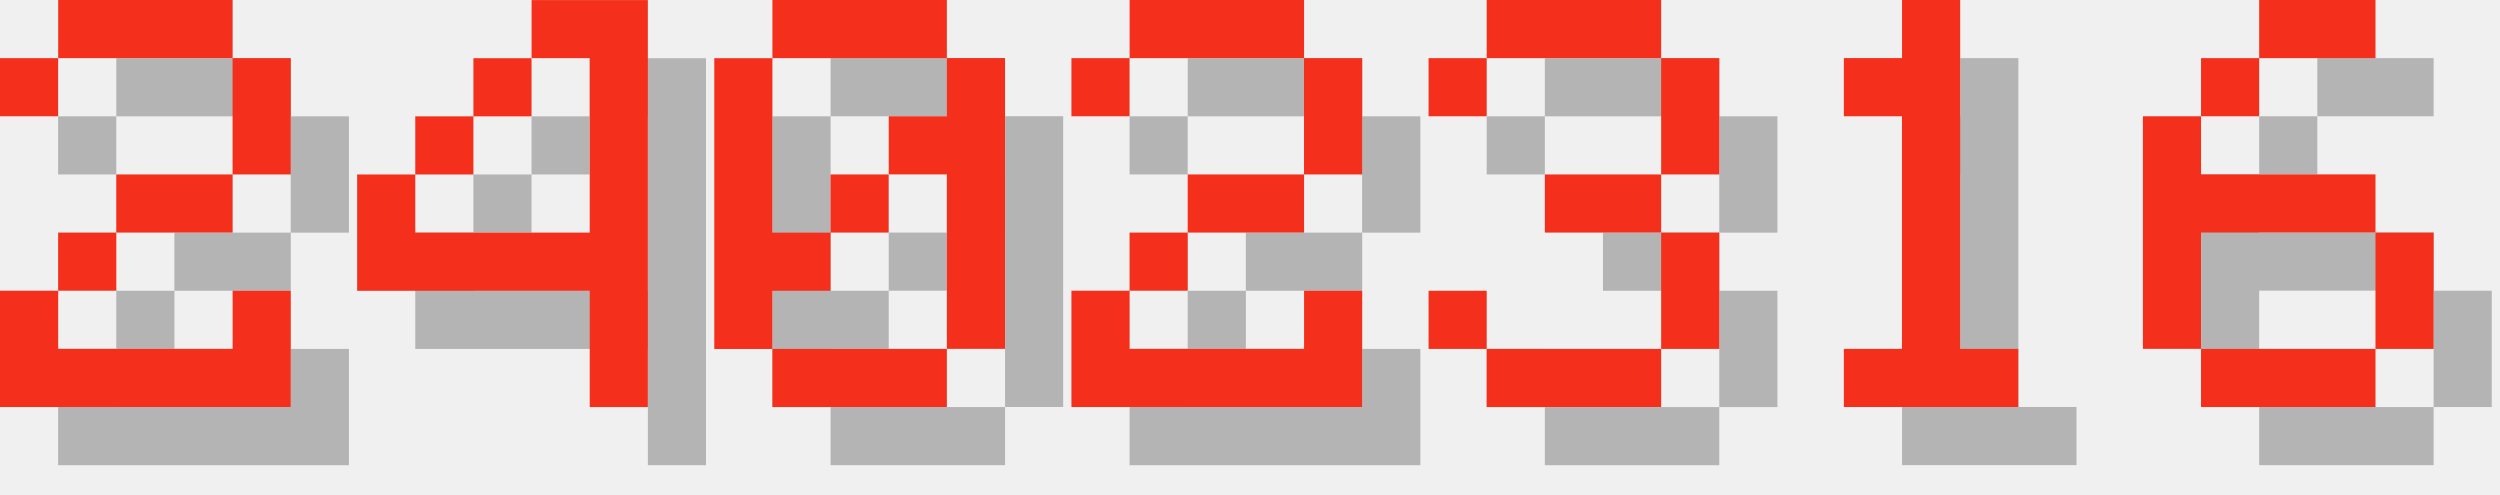
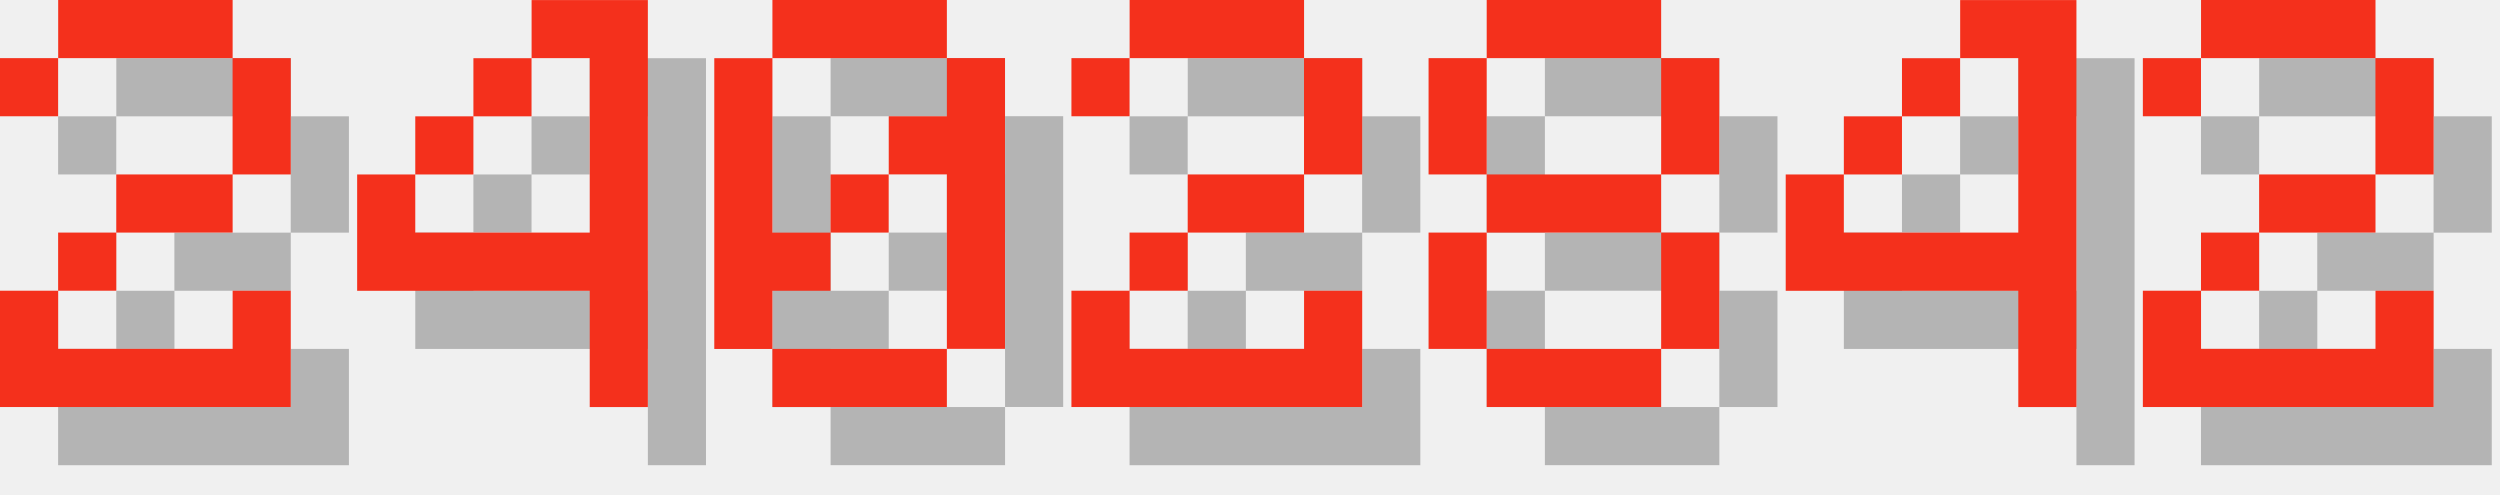
<svg xmlns="http://www.w3.org/2000/svg" version="1.1" width="182.0" height="36">
  <style>
        .text-foreground {
            fill: #F4301C;
        }
        .text-shadow {
            fill: #000000;
            fill-opacity: 0.25;
        }
    </style>
  <g class="digit" id="digit_2" transform="translate(0.0, 0), scale(4)">
    <path id="digit_2_shadow" class="text-shadow" d="m1.058 2.117v1.058h1.058v-1.058h3.175v2.117h-2.117v1.058h-1.058v1.058h-1.058v2.117h5.292v-2.117h-1.058v1.058h-3.175v-1.058h1.058v-1.058h2.117v-1.058h1.058v-2.117h-1.058v-1.058h-3.175v1.058h-1.058z" fill-opacity=".5" style="paint-order:stroke fill markers" />
    <path id="digit_2_fg" class="text-foreground" d="m0 1.058v1.058h1.058v-1.058h3.175v2.117h-2.117v1.058h-1.058v1.058h-1.058v2.117h5.292v-2.117h-1.058v1.058h-3.175v-1.058h1.058v-1.058h2.117v-1.058h1.058v-2.117h-1.058v-1.058h-3.175v1.058h-1.058z" fill="#fff" style="paint-order:stroke fill markers" />
  </g>
  <g class="digit" id="digit_4" transform="translate(26.0, 0), scale(4)">
    <path id="digit_4_shadow" class="text-shadow" d="m4.233 1.058v1.058h1.058v3.175h-3.175v-1.058h-1.058v2.117h4.233v2.117h1.058v-7.408h-2.117zm-2.117 3.175h1.058v-1.058h-1.058v1.058zm1.058-1.058h1.058v-1.058h-1.058v1.058z" fill-opacity=".5" style="paint-order:stroke fill markers" />
    <path id="digit_4_fg" class="text-foreground" d="m3.175 0v1.058h1.058v3.175h-3.175v-1.058h-1.058v2.117h4.233v2.117h1.058v-7.408h-2.117zm-2.117 3.175h1.058v-1.058h-1.058v1.058zm1.058-1.058h1.058v-1.058h-1.058v1.058z" fill="#fff" style="paint-order:stroke fill markers" />
  </g>
  <g class="digit" id="digit_0" transform="translate(52.0, 0), scale(4)">
    <path id="digit_0_shadow" class="text-shadow" d="m2.117 1.058v1.058h3.175v-1.058h-3.175zm3.175 1.058v1.058h-1.058v1.058h1.058v3.175h1.058v-5.292h-1.058zm0 5.292h-3.175v1.058h3.175v-1.058zm-3.175 0v-1.058h1.058v-1.058h-1.058v-3.175h-1.058v5.292h1.058zm1.058-2.117h1.058v-1.058h-1.058v1.058z" fill-opacity=".5" style="paint-order:stroke fill markers" />
    <path id="digit_0_fg" class="text-foreground" d="m1.058 0v1.058h3.175v-1.058h-3.175zm3.175 1.058v1.058h-1.058v1.058h1.058v3.175h1.058v-5.292h-1.058zm0 5.292h-3.175v1.058h3.175v-1.058zm-3.175 0v-1.058h1.058v-1.058h-1.058v-3.175h-1.058v5.292h1.058zm1.058-2.117h1.058v-1.058h-1.058v1.058z" fill="#fff" style="paint-order:stroke fill markers" />
  </g>
  <g class="digit" id="digit_2" transform="translate(78.0, 0), scale(4)">
    <path id="digit_2_shadow" class="text-shadow" d="m1.058 2.117v1.058h1.058v-1.058h3.175v2.117h-2.117v1.058h-1.058v1.058h-1.058v2.117h5.292v-2.117h-1.058v1.058h-3.175v-1.058h1.058v-1.058h2.117v-1.058h1.058v-2.117h-1.058v-1.058h-3.175v1.058h-1.058z" fill-opacity=".5" style="paint-order:stroke fill markers" />
    <path id="digit_2_fg" class="text-foreground" d="m0 1.058v1.058h1.058v-1.058h3.175v2.117h-2.117v1.058h-1.058v1.058h-1.058v2.117h5.292v-2.117h-1.058v1.058h-3.175v-1.058h1.058v-1.058h2.117v-1.058h1.058v-2.117h-1.058v-1.058h-3.175v1.058h-1.058z" fill="#fff" style="paint-order:stroke fill markers" />
  </g>
-   <g class="digit" id="digit_3" transform="translate(104.0, 0), scale(4)">
-     <path id="digit_3_shadow" class="text-shadow" d="m1.058 2.117v1.058h1.058v-1.058h3.175v2.117h-2.117v1.058h2.117v2.117h-3.175v-1.058h-1.058v1.058h1.058v1.058h3.175v-1.058h1.058v-2.117h-1.058v-1.058h1.058v-2.117h-1.058v-1.058h-3.175v1.058h-1.058z" fill-opacity=".5" style="paint-order:stroke fill markers" />
-     <path id="digit_3_fg" class="text-foreground" d="m0 1.058v1.058h1.058v-1.058h3.175v2.117h-2.117v1.058h2.117v2.117h-3.175v-1.058h-1.058v1.058h1.058v1.058h3.175v-1.058h1.058v-2.117h-1.058v-1.058h1.058v-2.117h-1.058v-1.058h-3.175v1.058h-1.058z" fill="#fff" style="paint-order:stroke fill markers" />
+   <g class="digit" id="digit_8" transform="translate(104.0, 0), scale(4)">
+     <path id="digit_8_shadow" class="text-shadow" d="m2.117 1.058v1.058h3.175v-1.058h-3.175zm3.175 1.058v2.117h1.058v-2.117h-1.058zm0 2.117h-3.175v1.058h3.175v-1.058zm0 1.058v2.117h1.058v-2.117h-1.058zm0 2.117h-3.175v1.058h3.175v-1.058zm-3.175 0v-2.117h-1.058v2.117h1.058zm0-3.175v-2.117h-1.058v2.117h1.058z" fill-opacity=".5" style="paint-order:stroke fill markers" />
+     <path id="digit_8_fg" class="text-foreground" d="m1.058 0v1.058h3.175v-1.058h-3.175zm3.175 1.058v2.117h1.058v-2.117h-1.058zm0 2.117h-3.175v1.058h3.175v-1.058zm0 1.058v2.117h1.058v-2.117h-1.058zm0 2.117h-3.175v1.058h3.175v-1.058zm-3.175 0v-2.117h-1.058v2.117h1.058zm0-3.175v-2.117h-1.058v2.117h1.058z" fill="#fff" style="paint-order:stroke fill markers" />
  </g>
-   <g class="digit" id="digit_1" transform="translate(130.0, 0), scale(4)">
-     <path id="digit_1_shadow" class="text-shadow" d="m2.117 2.117v1.058h1.058v4.233h-1.058v1.058h3.175v-1.058h-1.058v-6.35h-1.058v1.058h-1.058z" fill-opacity=".5" style="paint-order:stroke fill markers" />
-     <path id="digit_1_fg" class="text-foreground" d="m1.058 1.058v1.058h1.058v4.233h-1.058v1.058h3.175v-1.058h-1.058v-6.35h-1.058v1.058h-1.058z" fill="#fff" style="paint-order:stroke fill markers" />
+   <g class="digit" id="digit_4" transform="translate(130.0, 0), scale(4)">
+     <path id="digit_4_shadow" class="text-shadow" d="m4.233 1.058v1.058h1.058v3.175h-3.175v-1.058h-1.058v2.117h4.233v2.117h1.058v-7.408h-2.117zm-2.117 3.175h1.058v-1.058h-1.058v1.058zm1.058-1.058h1.058v-1.058h-1.058v1.058z" fill-opacity=".5" style="paint-order:stroke fill markers" />
+     <path id="digit_4_fg" class="text-foreground" d="m3.175 0v1.058h1.058v3.175h-3.175v-1.058h-1.058v2.117h4.233v2.117h1.058v-7.408h-2.117zm-2.117 3.175h1.058v-1.058h-1.058v1.058zm1.058-1.058h1.058v-1.058h-1.058v1.058z" fill="#fff" style="paint-order:stroke fill markers" />
  </g>
-   <g class="digit" id="digit_6" transform="translate(156.0, 0), scale(4)">
-     <path id="digit_6_shadow" class="text-shadow" d="m3.175 1.058v1.058h2.117v-1.058h-2.117zm0 1.058h-1.058v1.058h1.058v-1.058zm-1.058 1.058h-1.058v4.233h1.058v-2.117h3.175v-1.058h-3.175v-1.058zm3.175 2.117v2.117h1.058v-2.117h-1.058zm0 2.117h-3.175v1.058h3.175v-1.058z" fill-opacity=".5" style="paint-order:stroke fill markers" />
-     <path id="digit_6_fg" class="text-foreground" d="m2.117 0v1.058h2.117v-1.058h-2.117zm0 1.058h-1.058v1.058h1.058v-1.058zm-1.058 1.058h-1.058v4.233h1.058v-2.117h3.175v-1.058h-3.175v-1.058zm3.175 2.117v2.117h1.058v-2.117h-1.058zm0 2.117h-3.175v1.058h3.175v-1.058z" fill="#fff" style="paint-order:stroke fill markers" />
+   <g class="digit" id="digit_2" transform="translate(156.0, 0), scale(4)">
+     <path id="digit_2_shadow" class="text-shadow" d="m1.058 2.117v1.058h1.058v-1.058h3.175v2.117h-2.117v1.058h-1.058v1.058h-1.058v2.117h5.292v-2.117h-1.058v1.058h-3.175v-1.058h1.058v-1.058h2.117v-1.058h1.058v-2.117h-1.058v-1.058h-3.175v1.058h-1.058z" fill-opacity=".5" style="paint-order:stroke fill markers" />
+     <path id="digit_2_fg" class="text-foreground" d="m0 1.058v1.058h1.058v-1.058h3.175v2.117h-2.117v1.058h-1.058v1.058h-1.058v2.117h5.292v-2.117h-1.058v1.058h-3.175v-1.058h1.058v-1.058h2.117v-1.058h1.058v-2.117h-1.058v-1.058h-3.175v1.058h-1.058z" fill="#fff" style="paint-order:stroke fill markers" />
  </g>
</svg>
